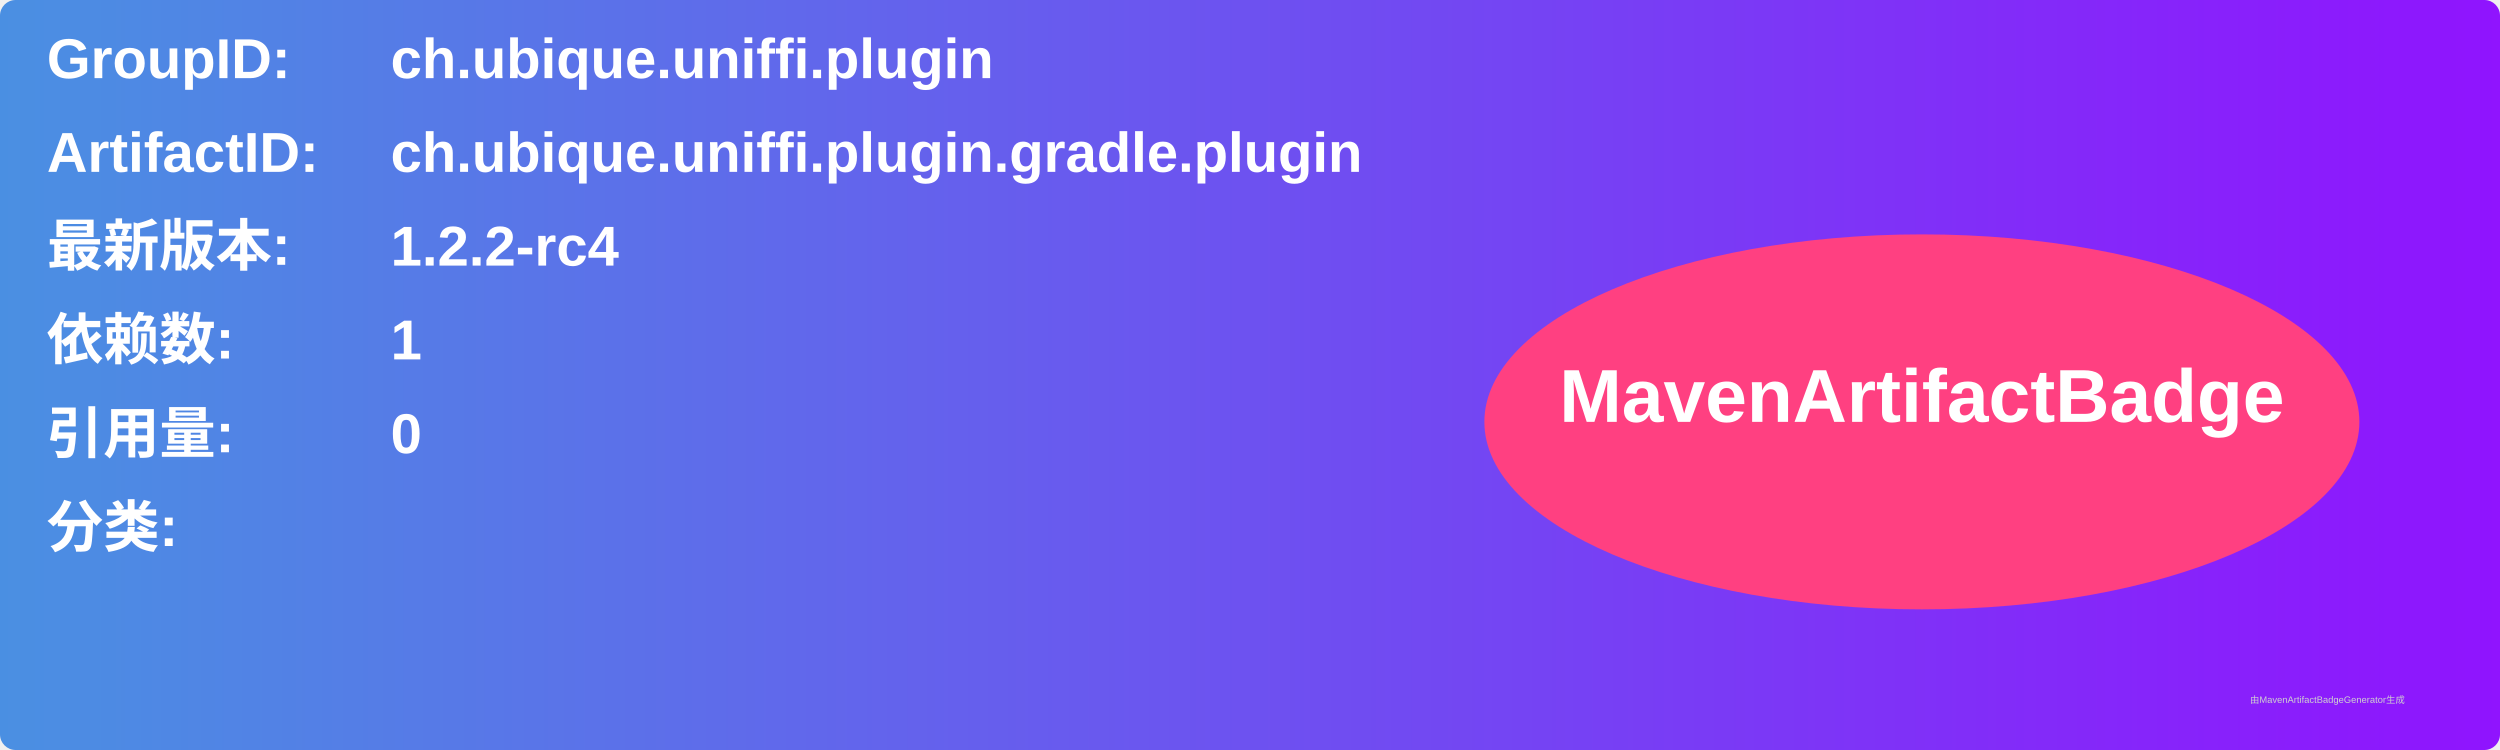
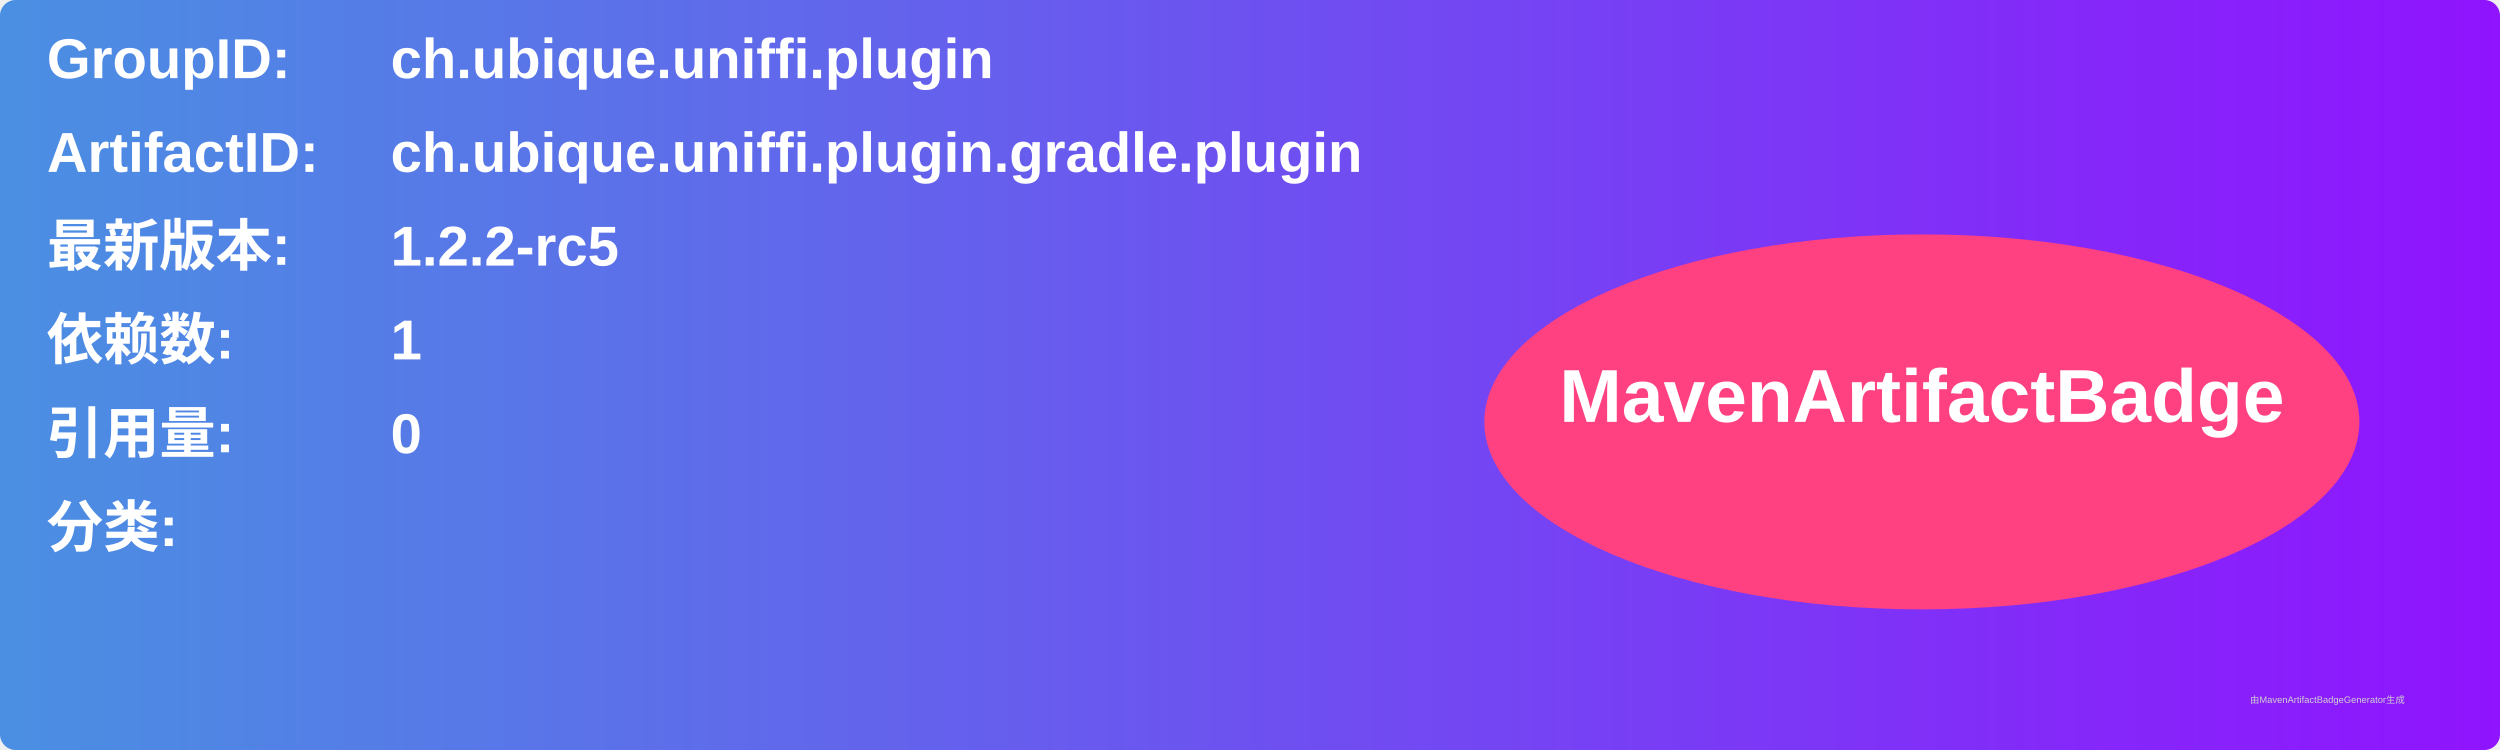
<svg xmlns="http://www.w3.org/2000/svg" width="800" height="240" viewBox="0 0 800 240">
  <linearGradient id="grad" x1="0%" y1="0%" x2="100%" y2="0%">
    <stop offset="0%" stop-color="#4a90e2" />
    <stop offset="100%" stop-color="#9013fe" />
  </linearGradient>
  <rect width="100%" height="100%" rx="5" ry="5" fill="url(#grad)" />
  <g transform="translate(15, 15)">
    <text x="0" y="10" font-family="Arial" font-size="18" fill="white" font-weight="bold" width="260">GroupID:</text>
    <text x="110" y="10" font-family="Arial" font-size="18" fill="white" font-weight="bold" width="460">ch.ubique.uniffi.plugin</text>
    <text x="0" y="40" font-family="Arial" font-size="18" fill="white" font-weight="bold" width="260">ArtifactID:</text>
    <text x="110" y="40" font-family="Arial" font-size="18" fill="white" font-weight="bold" width="460">ch.ubique.uniffi.plugin.gradle.plugin</text>
    <text x="0" y="70" font-family="Arial" font-size="18" fill="white" font-weight="bold">最新版本:</text>
    <text x="110" y="70" font-family="Arial" font-size="18" fill="white" font-weight="bold">
-       <tspan font-weight="bold">1.2.2-rc4</tspan>
+       <tspan font-weight="bold">1.2.2-rc5</tspan>
    </text>
    <text x="0" y="100" font-family="Arial" font-size="18" fill="white" font-weight="bold">依赖数: </text>
    <text x="110" y="100" font-family="Arial" font-size="18" fill="white">
      <tspan font-weight="bold">1</tspan>
    </text>
    <text x="0" y="130" font-family="Arial" font-size="18" fill="white" font-weight="bold">引用量: </text>
    <text x="110" y="130" font-family="Arial" font-size="18" fill="white">
      <tspan font-weight="bold">0</tspan>
    </text>
    <text x="0" y="160" font-family="Arial" font-size="18" fill="white" font-weight="bold">分类:</text>
    <text x="10" y="190" font-family="Arial" font-size="10" fill="white">
      <tspan font-weight="bold" />
    </text>
    <ellipse cx="600" cy="120" rx="140" ry="60" fill="#ff4081" />
    <text x="600" y="120" text-anchor="middle" font-family="Arial" font-size="24" fill="white" font-weight="bold">MavenArtifactBadge</text>
  </g>
  <text x="720" y="225" font-family="Arial" font-size="3" fill="#d0d0d0">由MavenArtifactBadgeGenerator生成</text>
</svg>
